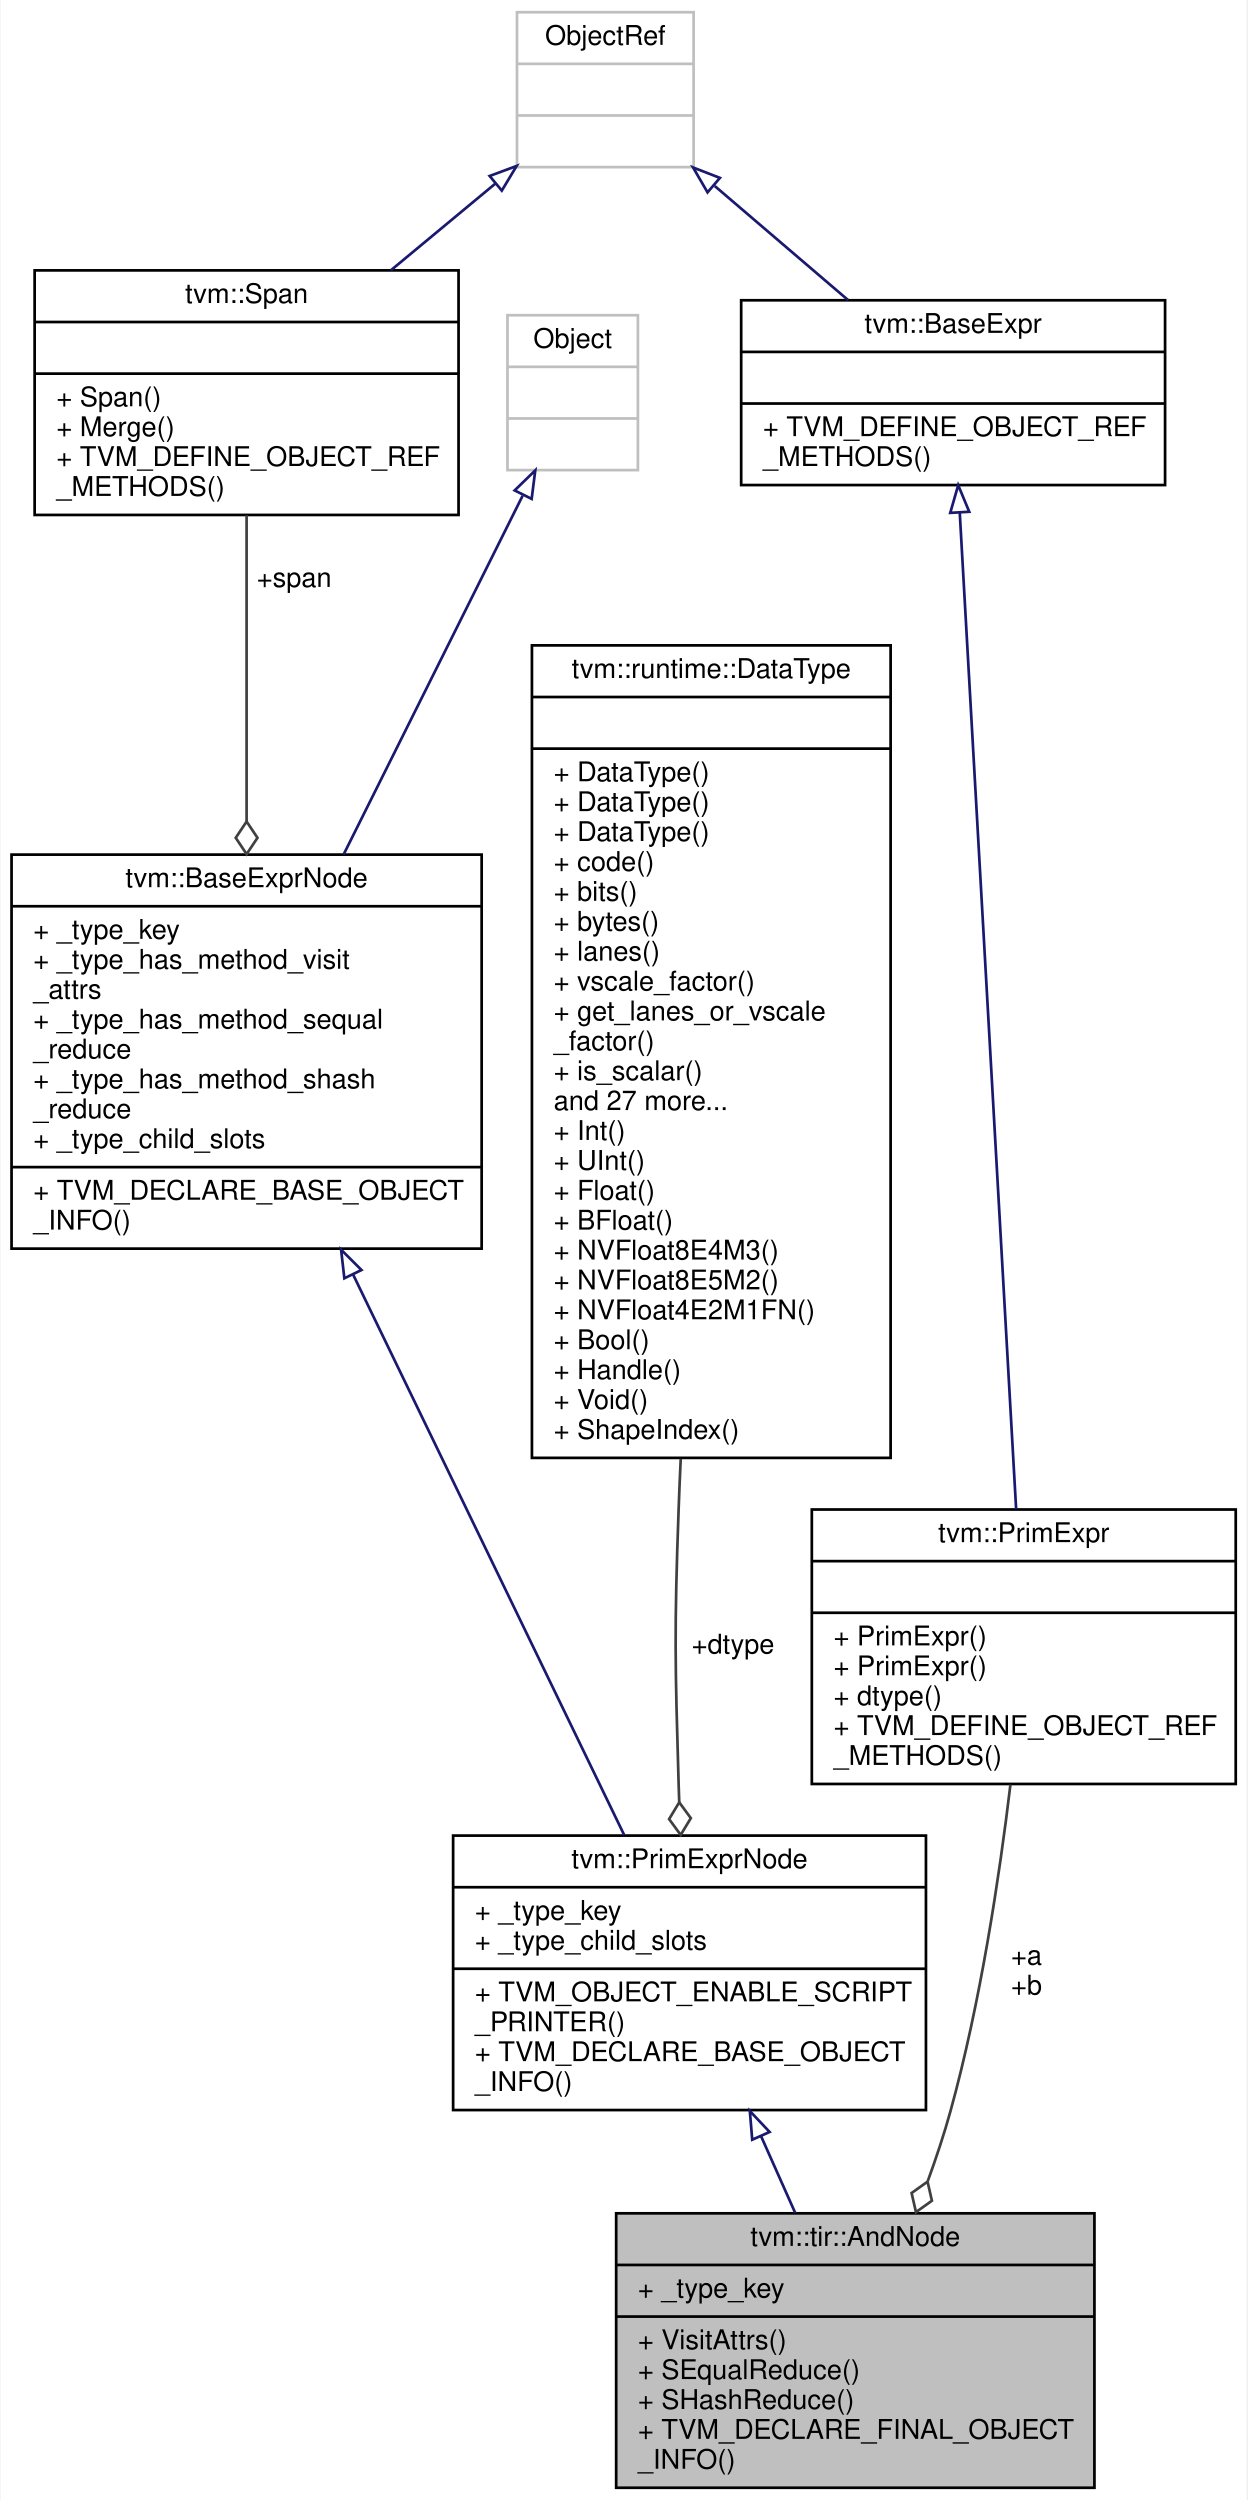
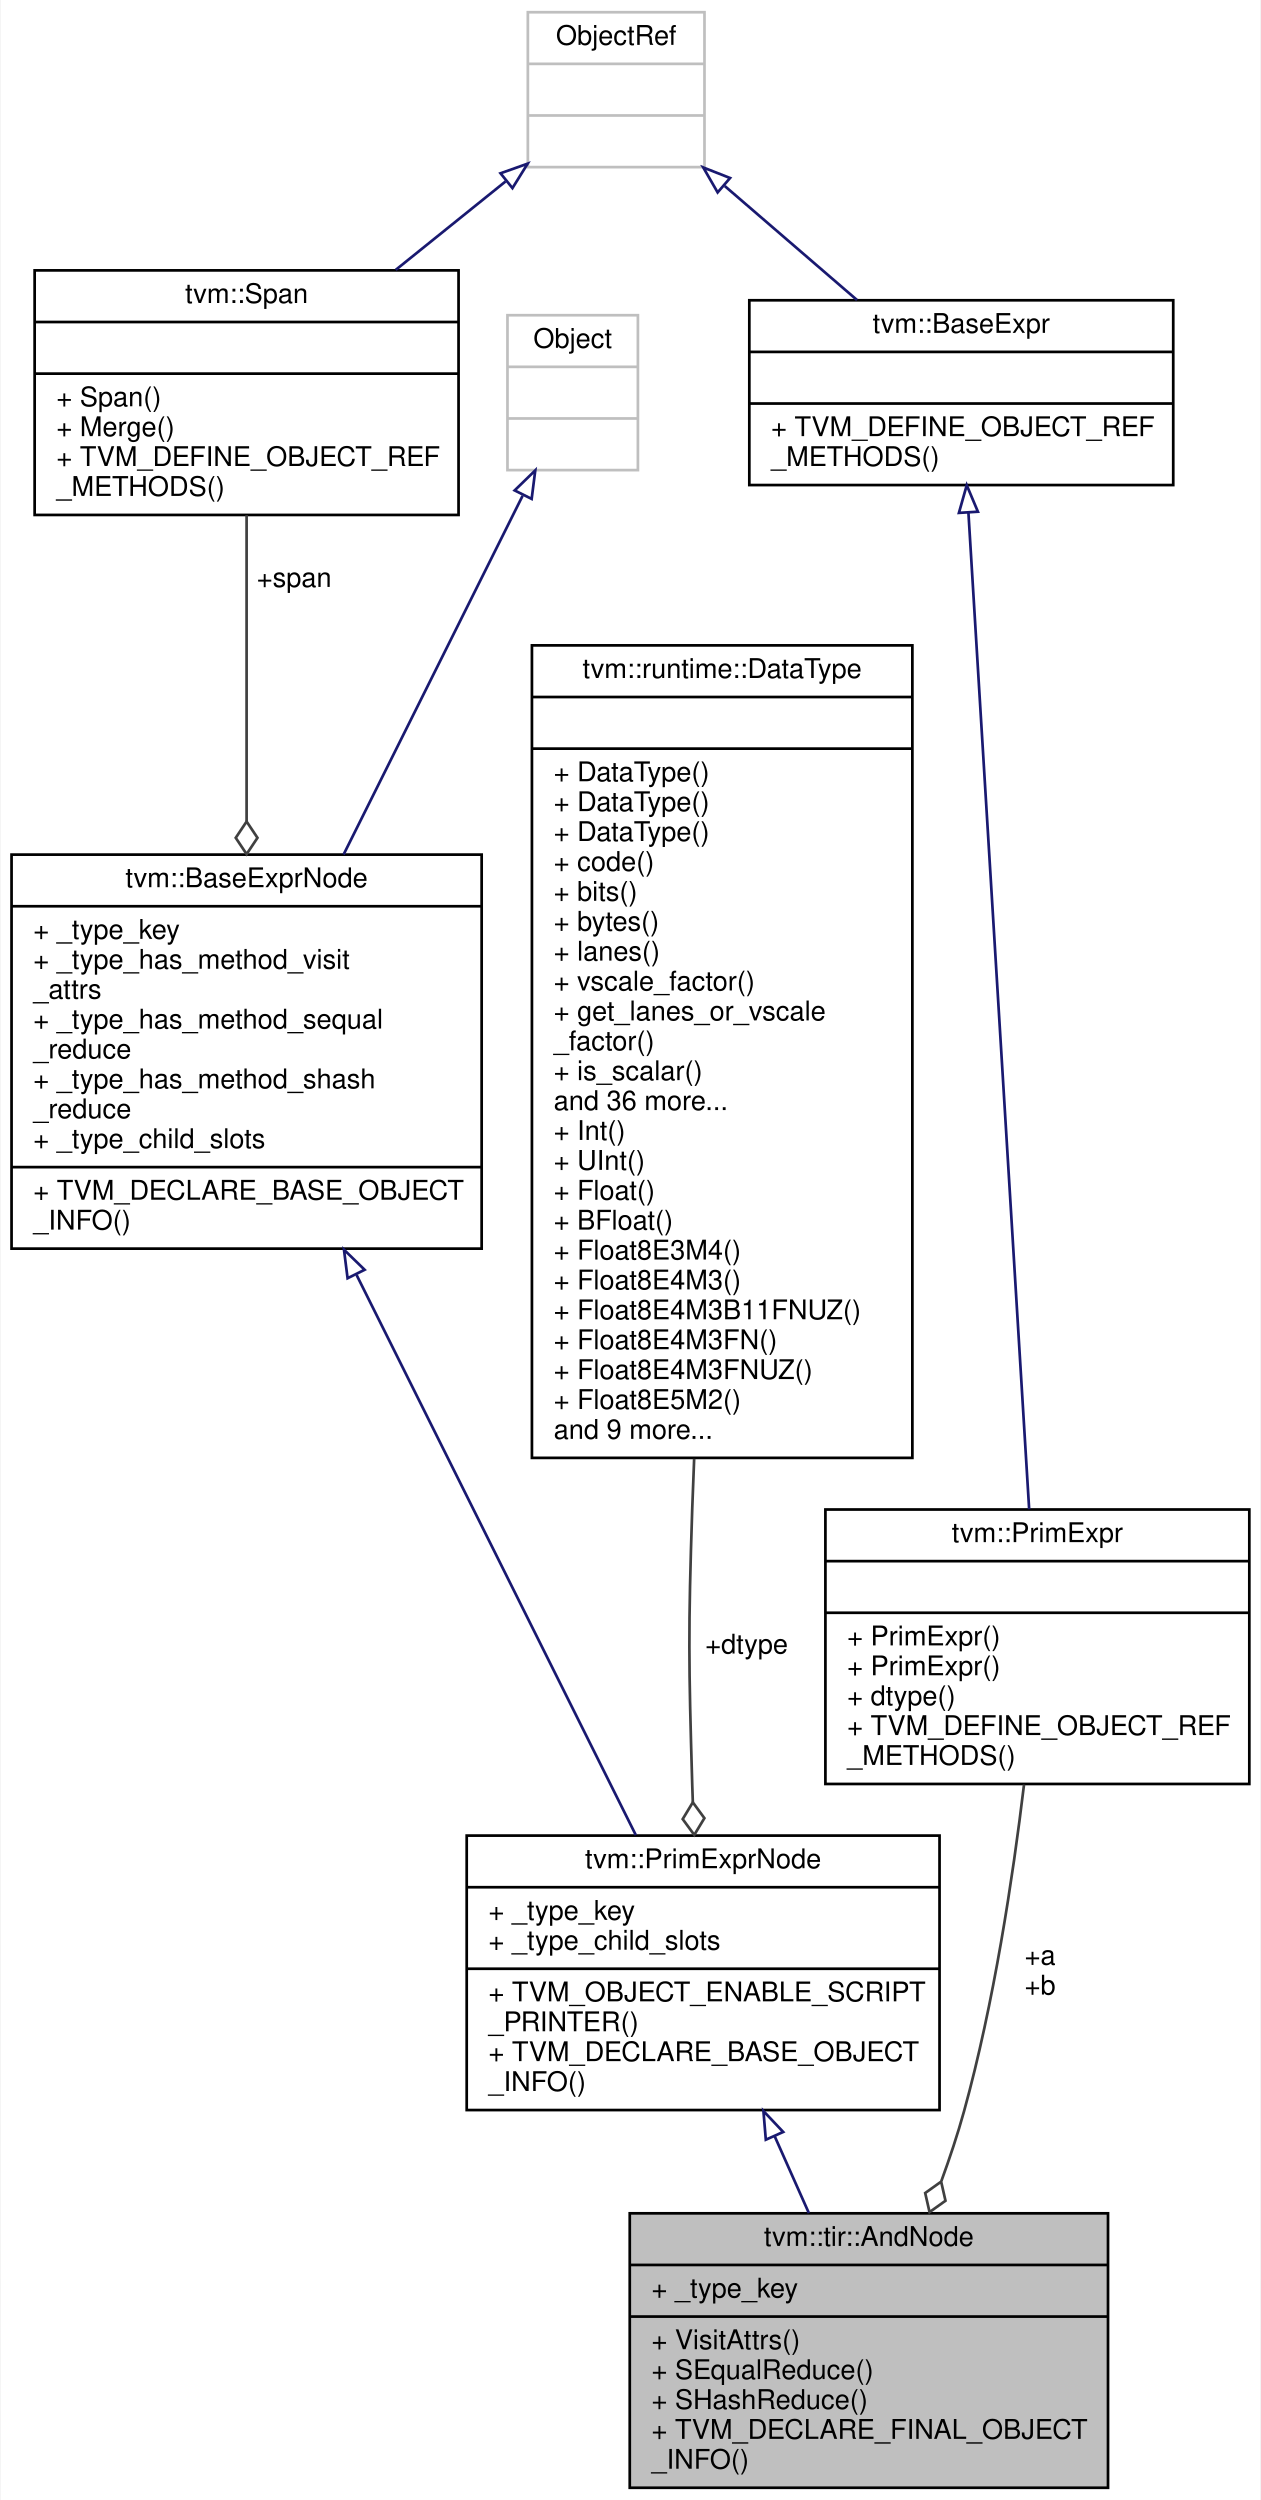
- <svg xmlns="http://www.w3.org/2000/svg" xmlns:xlink="http://www.w3.org/1999/xlink" width="459pt" height="920pt" viewBox="0.00 0.00 458.50 920.00">
+ <svg xmlns="http://www.w3.org/2000/svg" xmlns:xlink="http://www.w3.org/1999/xlink" width="464pt" height="920pt" viewBox="0.00 0.00 463.50 920.00">
  <g id="graph0" class="graph" transform="scale(1 1) rotate(0) translate(4 916)">
-     <polygon fill="white" stroke="transparent" points="-4,4 -4,-916 454.5,-916 454.5,4 -4,4" />
+     <polygon fill="white" stroke="transparent" points="-4,4 -4,-916 459.5,-916 459.5,4 -4,4" />
    <g id="node1" class="node">
      <g id="a_node1">
        <a xlink:title="a &amp;&amp; b">
-           <polygon fill="#bfbfbf" stroke="black" points="222.5,-0.5 222.5,-101.5 398.5,-101.5 398.5,-0.5 222.5,-0.5" />
-           <text text-anchor="middle" x="310.5" y="-89.5" font-family="Helvetica,sans-Serif" font-size="10.00">tvm::tir::AndNode</text>
-           <polyline fill="none" stroke="black" points="222.5,-82.5 398.5,-82.5 " />
-           <text text-anchor="start" x="230.5" y="-70.5" font-family="Helvetica,sans-Serif" font-size="10.00">+ _type_key</text>
-           <polyline fill="none" stroke="black" points="222.5,-63.5 398.5,-63.5 " />
-           <text text-anchor="start" x="230.5" y="-51.5" font-family="Helvetica,sans-Serif" font-size="10.00">+ VisitAttrs()</text>
-           <text text-anchor="start" x="230.5" y="-40.5" font-family="Helvetica,sans-Serif" font-size="10.00">+ SEqualReduce()</text>
-           <text text-anchor="start" x="230.5" y="-29.5" font-family="Helvetica,sans-Serif" font-size="10.00">+ SHashReduce()</text>
-           <text text-anchor="start" x="230.5" y="-18.5" font-family="Helvetica,sans-Serif" font-size="10.00">+ TVM_DECLARE_FINAL_OBJECT</text>
-           <text text-anchor="start" x="230.5" y="-7.5" font-family="Helvetica,sans-Serif" font-size="10.00">_INFO()</text>
+           <polygon fill="#bfbfbf" stroke="black" points="227.5,-0.5 227.5,-101.5 403.5,-101.5 403.5,-0.5 227.5,-0.5" />
+           <text text-anchor="middle" x="315.5" y="-89.5" font-family="Helvetica,sans-Serif" font-size="10.00">tvm::tir::AndNode</text>
+           <polyline fill="none" stroke="black" points="227.5,-82.5 403.5,-82.5 " />
+           <text text-anchor="start" x="235.5" y="-70.5" font-family="Helvetica,sans-Serif" font-size="10.00">+ _type_key</text>
+           <polyline fill="none" stroke="black" points="227.5,-63.5 403.5,-63.5 " />
+           <text text-anchor="start" x="235.5" y="-51.5" font-family="Helvetica,sans-Serif" font-size="10.00">+ VisitAttrs()</text>
+           <text text-anchor="start" x="235.5" y="-40.5" font-family="Helvetica,sans-Serif" font-size="10.00">+ SEqualReduce()</text>
+           <text text-anchor="start" x="235.5" y="-29.5" font-family="Helvetica,sans-Serif" font-size="10.00">+ SHashReduce()</text>
+           <text text-anchor="start" x="235.5" y="-18.5" font-family="Helvetica,sans-Serif" font-size="10.00">+ TVM_DECLARE_FINAL_OBJECT</text>
+           <text text-anchor="start" x="235.5" y="-7.5" font-family="Helvetica,sans-Serif" font-size="10.00">_INFO()</text>
        </a>
      </g>
    </g>
    <g id="node2" class="node">
      <g id="a_node2">
        <a xlink:href="classtvm_1_1PrimExprNode.html" target="_top" xlink:title="Base node of all primitive expressions.">
-           <polygon fill="white" stroke="black" points="162.5,-139.5 162.5,-240.5 336.5,-240.5 336.5,-139.5 162.5,-139.5" />
-           <text text-anchor="middle" x="249.5" y="-228.5" font-family="Helvetica,sans-Serif" font-size="10.00">tvm::PrimExprNode</text>
-           <polyline fill="none" stroke="black" points="162.5,-221.5 336.5,-221.5 " />
-           <text text-anchor="start" x="170.5" y="-209.5" font-family="Helvetica,sans-Serif" font-size="10.00">+ _type_key</text>
-           <text text-anchor="start" x="170.5" y="-198.5" font-family="Helvetica,sans-Serif" font-size="10.00">+ _type_child_slots</text>
-           <polyline fill="none" stroke="black" points="162.5,-191.5 336.5,-191.5 " />
-           <text text-anchor="start" x="170.5" y="-179.5" font-family="Helvetica,sans-Serif" font-size="10.00">+ TVM_OBJECT_ENABLE_SCRIPT</text>
-           <text text-anchor="start" x="170.5" y="-168.5" font-family="Helvetica,sans-Serif" font-size="10.00">_PRINTER()</text>
-           <text text-anchor="start" x="170.5" y="-157.5" font-family="Helvetica,sans-Serif" font-size="10.00">+ TVM_DECLARE_BASE_OBJECT</text>
-           <text text-anchor="start" x="170.5" y="-146.5" font-family="Helvetica,sans-Serif" font-size="10.00">_INFO()</text>
+           <polygon fill="white" stroke="black" points="167.5,-139.5 167.5,-240.5 341.5,-240.5 341.5,-139.5 167.5,-139.5" />
+           <text text-anchor="middle" x="254.5" y="-228.5" font-family="Helvetica,sans-Serif" font-size="10.00">tvm::PrimExprNode</text>
+           <polyline fill="none" stroke="black" points="167.5,-221.5 341.5,-221.5 " />
+           <text text-anchor="start" x="175.5" y="-209.5" font-family="Helvetica,sans-Serif" font-size="10.00">+ _type_key</text>
+           <text text-anchor="start" x="175.5" y="-198.5" font-family="Helvetica,sans-Serif" font-size="10.00">+ _type_child_slots</text>
+           <polyline fill="none" stroke="black" points="167.5,-191.5 341.5,-191.5 " />
+           <text text-anchor="start" x="175.5" y="-179.5" font-family="Helvetica,sans-Serif" font-size="10.00">+ TVM_OBJECT_ENABLE_SCRIPT</text>
+           <text text-anchor="start" x="175.5" y="-168.5" font-family="Helvetica,sans-Serif" font-size="10.00">_PRINTER()</text>
+           <text text-anchor="start" x="175.5" y="-157.5" font-family="Helvetica,sans-Serif" font-size="10.00">+ TVM_DECLARE_BASE_OBJECT</text>
+           <text text-anchor="start" x="175.5" y="-146.5" font-family="Helvetica,sans-Serif" font-size="10.00">_INFO()</text>
        </a>
      </g>
    </g>
    <g id="edge1" class="edge">
-       <path fill="none" stroke="midnightblue" d="M275.84,-129.84C280.04,-120.42 284.34,-110.75 288.42,-101.58" />
-       <polygon fill="none" stroke="midnightblue" points="272.57,-128.59 271.69,-139.15 278.96,-131.44 272.57,-128.59" />
+       <path fill="none" stroke="midnightblue" d="M280.84,-129.84C285.04,-120.42 289.34,-110.75 293.42,-101.58" />
+       <polygon fill="none" stroke="midnightblue" points="277.57,-128.59 276.69,-139.15 283.96,-131.44 277.57,-128.59" />
    </g>
    <g id="node3" class="node">
      <g id="a_node3">
        <a xlink:href="classtvm_1_1BaseExprNode.html" target="_top" xlink:title="Base type of all the expressions.">
          <polygon fill="white" stroke="black" points="0,-456.5 0,-601.5 173,-601.5 173,-456.5 0,-456.5" />
          <text text-anchor="middle" x="86.5" y="-589.5" font-family="Helvetica,sans-Serif" font-size="10.00">tvm::BaseExprNode</text>
          <polyline fill="none" stroke="black" points="0,-582.5 173,-582.5 " />
          <text text-anchor="start" x="8" y="-570.5" font-family="Helvetica,sans-Serif" font-size="10.00">+ _type_key</text>
          <text text-anchor="start" x="8" y="-559.5" font-family="Helvetica,sans-Serif" font-size="10.00">+ _type_has_method_visit</text>
          <text text-anchor="start" x="8" y="-548.5" font-family="Helvetica,sans-Serif" font-size="10.00">_attrs</text>
          <text text-anchor="start" x="8" y="-537.5" font-family="Helvetica,sans-Serif" font-size="10.00">+ _type_has_method_sequal</text>
          <text text-anchor="start" x="8" y="-526.5" font-family="Helvetica,sans-Serif" font-size="10.00">_reduce</text>
          <text text-anchor="start" x="8" y="-515.5" font-family="Helvetica,sans-Serif" font-size="10.00">+ _type_has_method_shash</text>
          <text text-anchor="start" x="8" y="-504.5" font-family="Helvetica,sans-Serif" font-size="10.00">_reduce</text>
          <text text-anchor="start" x="8" y="-493.5" font-family="Helvetica,sans-Serif" font-size="10.00">+ _type_child_slots</text>
          <polyline fill="none" stroke="black" points="0,-486.5 173,-486.5 " />
          <text text-anchor="start" x="8" y="-474.5" font-family="Helvetica,sans-Serif" font-size="10.00">+ TVM_DECLARE_BASE_OBJECT</text>
          <text text-anchor="start" x="8" y="-463.5" font-family="Helvetica,sans-Serif" font-size="10.00">_INFO()</text>
        </a>
      </g>
    </g>
    <g id="edge2" class="edge">
-       <path fill="none" stroke="midnightblue" d="M125.77,-446.81C156.85,-382.56 199.25,-294.9 225.47,-240.67" />
-       <polygon fill="none" stroke="midnightblue" points="122.47,-445.59 121.27,-456.12 128.77,-448.64 122.47,-445.59" />
+       <path fill="none" stroke="midnightblue" d="M126.97,-446.81C159,-382.56 202.7,-294.9 229.74,-240.67" />
+       <polygon fill="none" stroke="midnightblue" points="123.66,-445.61 122.33,-456.12 129.93,-448.73 123.66,-445.61" />
    </g>
    <g id="node4" class="node">
      <g id="a_node4">
        <a xlink:title=" ">
          <polygon fill="white" stroke="#bfbfbf" points="182.5,-743 182.5,-800 230.5,-800 230.5,-743 182.5,-743" />
          <text text-anchor="middle" x="206.5" y="-788" font-family="Helvetica,sans-Serif" font-size="10.00">Object</text>
          <polyline fill="none" stroke="#bfbfbf" points="182.5,-781 230.5,-781 " />
          <text text-anchor="middle" x="206.5" y="-769" font-family="Helvetica,sans-Serif" font-size="10.00"> </text>
          <polyline fill="none" stroke="#bfbfbf" points="182.5,-762 230.5,-762 " />
          <text text-anchor="middle" x="206.5" y="-750" font-family="Helvetica,sans-Serif" font-size="10.00"> </text>
        </a>
      </g>
    </g>
    <g id="edge3" class="edge">
      <path fill="none" stroke="midnightblue" d="M188.06,-733.54C170.58,-698.51 143.84,-644.92 122.19,-601.53" />
      <polygon fill="none" stroke="midnightblue" points="185.14,-735.53 192.73,-742.91 191.4,-732.4 185.14,-735.53" />
    </g>
    <g id="node5" class="node">
      <g id="a_node5">
        <a xlink:href="classtvm_1_1Span.html" target="_top" xlink:title=" ">
          <polygon fill="white" stroke="black" points="8.5,-726.5 8.5,-816.5 164.5,-816.5 164.5,-726.5 8.5,-726.5" />
          <text text-anchor="middle" x="86.5" y="-804.5" font-family="Helvetica,sans-Serif" font-size="10.00">tvm::Span</text>
          <polyline fill="none" stroke="black" points="8.5,-797.5 164.5,-797.5 " />
          <text text-anchor="middle" x="86.5" y="-785.5" font-family="Helvetica,sans-Serif" font-size="10.00"> </text>
          <polyline fill="none" stroke="black" points="8.5,-778.5 164.5,-778.5 " />
          <text text-anchor="start" x="16.5" y="-766.5" font-family="Helvetica,sans-Serif" font-size="10.00">+ Span()</text>
          <text text-anchor="start" x="16.5" y="-755.5" font-family="Helvetica,sans-Serif" font-size="10.00">+ Merge()</text>
          <text text-anchor="start" x="16.5" y="-744.5" font-family="Helvetica,sans-Serif" font-size="10.00">+ TVM_DEFINE_OBJECT_REF</text>
          <text text-anchor="start" x="16.5" y="-733.5" font-family="Helvetica,sans-Serif" font-size="10.00">_METHODS()</text>
        </a>
      </g>
    </g>
    <g id="edge4" class="edge">
      <path fill="none" stroke="#404040" d="M86.5,-726.39C86.5,-694.94 86.5,-651.69 86.5,-613.78" />
      <polygon fill="none" stroke="#404040" points="86.5,-613.68 82.5,-607.68 86.5,-601.68 90.5,-607.68 86.5,-613.68" />
      <text text-anchor="middle" x="104" y="-700" font-family="Helvetica,sans-Serif" font-size="10.00"> +span</text>
    </g>
    <g id="node6" class="node">
      <g id="a_node6">
        <a xlink:title=" ">
-           <polygon fill="white" stroke="#bfbfbf" points="186,-854.5 186,-911.5 251,-911.5 251,-854.5 186,-854.5" />
-           <text text-anchor="middle" x="218.5" y="-899.5" font-family="Helvetica,sans-Serif" font-size="10.00">ObjectRef</text>
-           <polyline fill="none" stroke="#bfbfbf" points="186,-892.5 251,-892.5 " />
-           <text text-anchor="middle" x="218.5" y="-880.5" font-family="Helvetica,sans-Serif" font-size="10.00"> </text>
-           <polyline fill="none" stroke="#bfbfbf" points="186,-873.5 251,-873.5 " />
-           <text text-anchor="middle" x="218.5" y="-861.5" font-family="Helvetica,sans-Serif" font-size="10.00"> </text>
+           <polygon fill="white" stroke="#bfbfbf" points="190,-854.5 190,-911.5 255,-911.5 255,-854.5 190,-854.5" />
+           <text text-anchor="middle" x="222.5" y="-899.5" font-family="Helvetica,sans-Serif" font-size="10.00">ObjectRef</text>
+           <polyline fill="none" stroke="#bfbfbf" points="190,-892.5 255,-892.5 " />
+           <text text-anchor="middle" x="222.5" y="-880.5" font-family="Helvetica,sans-Serif" font-size="10.00"> </text>
+           <polyline fill="none" stroke="#bfbfbf" points="190,-873.5 255,-873.5 " />
+           <text text-anchor="middle" x="222.5" y="-861.5" font-family="Helvetica,sans-Serif" font-size="10.00"> </text>
        </a>
      </g>
    </g>
    <g id="edge5" class="edge">
-       <path fill="none" stroke="midnightblue" d="M178.1,-848.49C165.94,-838.4 152.41,-827.17 139.56,-816.51" />
-       <polygon fill="none" stroke="midnightblue" points="175.94,-851.24 185.87,-854.93 180.41,-845.85 175.94,-851.24" />
+       <path fill="none" stroke="midnightblue" d="M181.82,-849.25C169.12,-839.02 154.89,-827.57 141.38,-816.69" />
+       <polygon fill="none" stroke="midnightblue" points="179.94,-852.23 189.92,-855.77 184.33,-846.77 179.94,-852.23" />
    </g>
    <g id="node9" class="node">
      <g id="a_node9">
        <a xlink:href="classtvm_1_1BaseExpr.html" target="_top" xlink:title="Managed reference to BaseExprNode.">
-           <polygon fill="white" stroke="black" points="268.5,-737.5 268.5,-805.5 424.5,-805.5 424.5,-737.5 268.5,-737.5" />
-           <text text-anchor="middle" x="346.5" y="-793.5" font-family="Helvetica,sans-Serif" font-size="10.00">tvm::BaseExpr</text>
-           <polyline fill="none" stroke="black" points="268.5,-786.5 424.5,-786.5 " />
-           <text text-anchor="middle" x="346.5" y="-774.5" font-family="Helvetica,sans-Serif" font-size="10.00"> </text>
-           <polyline fill="none" stroke="black" points="268.5,-767.5 424.5,-767.5 " />
-           <text text-anchor="start" x="276.5" y="-755.5" font-family="Helvetica,sans-Serif" font-size="10.00">+ TVM_DEFINE_OBJECT_REF</text>
-           <text text-anchor="start" x="276.5" y="-744.5" font-family="Helvetica,sans-Serif" font-size="10.00">_METHODS()</text>
+           <polygon fill="white" stroke="black" points="271.5,-737.5 271.5,-805.5 427.5,-805.5 427.5,-737.5 271.5,-737.5" />
+           <text text-anchor="middle" x="349.5" y="-793.5" font-family="Helvetica,sans-Serif" font-size="10.00">tvm::BaseExpr</text>
+           <polyline fill="none" stroke="black" points="271.5,-786.5 427.5,-786.5 " />
+           <text text-anchor="middle" x="349.5" y="-774.5" font-family="Helvetica,sans-Serif" font-size="10.00"> </text>
+           <polyline fill="none" stroke="black" points="271.5,-767.5 427.5,-767.5 " />
+           <text text-anchor="start" x="279.5" y="-755.5" font-family="Helvetica,sans-Serif" font-size="10.00">+ TVM_DEFINE_OBJECT_REF</text>
+           <text text-anchor="start" x="279.5" y="-744.5" font-family="Helvetica,sans-Serif" font-size="10.00">_METHODS()</text>
        </a>
      </g>
    </g>
    <g id="edge9" class="edge">
-       <path fill="none" stroke="midnightblue" d="M258.77,-847.55C274.43,-834.15 292.31,-818.86 307.82,-805.59" />
-       <polygon fill="none" stroke="midnightblue" points="256.12,-845.21 250.8,-854.37 260.67,-850.53 256.12,-845.21" />
+       <path fill="none" stroke="midnightblue" d="M262.45,-847.55C278,-834.15 295.74,-818.86 311.13,-805.59" />
+       <polygon fill="none" stroke="midnightblue" points="259.84,-845.19 254.55,-854.37 264.41,-850.49 259.84,-845.19" />
    </g>
    <g id="node7" class="node">
      <g id="a_node7">
        <a xlink:href="classtvm_1_1runtime_1_1DataType.html" target="_top" xlink:title="Runtime primitive data type.">
-           <polygon fill="white" stroke="black" points="191.5,-379.5 191.5,-678.5 323.5,-678.5 323.5,-379.5 191.5,-379.5" />
-           <text text-anchor="middle" x="257.5" y="-666.5" font-family="Helvetica,sans-Serif" font-size="10.00">tvm::runtime::DataType</text>
-           <polyline fill="none" stroke="black" points="191.5,-659.5 323.5,-659.5 " />
-           <text text-anchor="middle" x="257.5" y="-647.5" font-family="Helvetica,sans-Serif" font-size="10.00"> </text>
-           <polyline fill="none" stroke="black" points="191.5,-640.5 323.5,-640.5 " />
+           <polygon fill="white" stroke="black" points="191.5,-379.5 191.5,-678.5 331.5,-678.5 331.5,-379.5 191.5,-379.5" />
+           <text text-anchor="middle" x="261.5" y="-666.5" font-family="Helvetica,sans-Serif" font-size="10.00">tvm::runtime::DataType</text>
+           <polyline fill="none" stroke="black" points="191.5,-659.5 331.5,-659.5 " />
+           <text text-anchor="middle" x="261.5" y="-647.5" font-family="Helvetica,sans-Serif" font-size="10.00"> </text>
+           <polyline fill="none" stroke="black" points="191.5,-640.5 331.5,-640.5 " />
          <text text-anchor="start" x="199.5" y="-628.5" font-family="Helvetica,sans-Serif" font-size="10.00">+ DataType()</text>
          <text text-anchor="start" x="199.5" y="-617.5" font-family="Helvetica,sans-Serif" font-size="10.00">+ DataType()</text>
          <text text-anchor="start" x="199.5" y="-606.5" font-family="Helvetica,sans-Serif" font-size="10.00">+ DataType()</text>
          <text text-anchor="start" x="199.5" y="-595.5" font-family="Helvetica,sans-Serif" font-size="10.00">+ code()</text>
          <text text-anchor="start" x="199.5" y="-584.5" font-family="Helvetica,sans-Serif" font-size="10.00">+ bits()</text>
          <text text-anchor="start" x="199.5" y="-573.5" font-family="Helvetica,sans-Serif" font-size="10.00">+ bytes()</text>
          <text text-anchor="start" x="199.5" y="-562.5" font-family="Helvetica,sans-Serif" font-size="10.00">+ lanes()</text>
          <text text-anchor="start" x="199.5" y="-551.5" font-family="Helvetica,sans-Serif" font-size="10.00">+ vscale_factor()</text>
          <text text-anchor="start" x="199.5" y="-540.5" font-family="Helvetica,sans-Serif" font-size="10.00">+ get_lanes_or_vscale</text>
          <text text-anchor="start" x="199.5" y="-529.5" font-family="Helvetica,sans-Serif" font-size="10.00">_factor()</text>
          <text text-anchor="start" x="199.5" y="-518.5" font-family="Helvetica,sans-Serif" font-size="10.00">+ is_scalar()</text>
-           <text text-anchor="start" x="199.5" y="-507.5" font-family="Helvetica,sans-Serif" font-size="10.00">and 27 more...</text>
+           <text text-anchor="start" x="199.5" y="-507.5" font-family="Helvetica,sans-Serif" font-size="10.00">and 36 more...</text>
          <text text-anchor="start" x="199.5" y="-496.5" font-family="Helvetica,sans-Serif" font-size="10.00">+ Int()</text>
          <text text-anchor="start" x="199.5" y="-485.5" font-family="Helvetica,sans-Serif" font-size="10.00">+ UInt()</text>
          <text text-anchor="start" x="199.5" y="-474.5" font-family="Helvetica,sans-Serif" font-size="10.00">+ Float()</text>
          <text text-anchor="start" x="199.5" y="-463.5" font-family="Helvetica,sans-Serif" font-size="10.00">+ BFloat()</text>
-           <text text-anchor="start" x="199.5" y="-452.5" font-family="Helvetica,sans-Serif" font-size="10.00">+ NVFloat8E4M3()</text>
-           <text text-anchor="start" x="199.5" y="-441.5" font-family="Helvetica,sans-Serif" font-size="10.00">+ NVFloat8E5M2()</text>
-           <text text-anchor="start" x="199.5" y="-430.5" font-family="Helvetica,sans-Serif" font-size="10.00">+ NVFloat4E2M1FN()</text>
-           <text text-anchor="start" x="199.5" y="-419.5" font-family="Helvetica,sans-Serif" font-size="10.00">+ Bool()</text>
-           <text text-anchor="start" x="199.5" y="-408.5" font-family="Helvetica,sans-Serif" font-size="10.00">+ Handle()</text>
-           <text text-anchor="start" x="199.5" y="-397.5" font-family="Helvetica,sans-Serif" font-size="10.00">+ Void()</text>
-           <text text-anchor="start" x="199.5" y="-386.5" font-family="Helvetica,sans-Serif" font-size="10.00">+ ShapeIndex()</text>
+           <text text-anchor="start" x="199.5" y="-452.5" font-family="Helvetica,sans-Serif" font-size="10.00">+ Float8E3M4()</text>
+           <text text-anchor="start" x="199.5" y="-441.5" font-family="Helvetica,sans-Serif" font-size="10.00">+ Float8E4M3()</text>
+           <text text-anchor="start" x="199.5" y="-430.5" font-family="Helvetica,sans-Serif" font-size="10.00">+ Float8E4M3B11FNUZ()</text>
+           <text text-anchor="start" x="199.5" y="-419.5" font-family="Helvetica,sans-Serif" font-size="10.00">+ Float8E4M3FN()</text>
+           <text text-anchor="start" x="199.5" y="-408.5" font-family="Helvetica,sans-Serif" font-size="10.00">+ Float8E4M3FNUZ()</text>
+           <text text-anchor="start" x="199.5" y="-397.5" font-family="Helvetica,sans-Serif" font-size="10.00">+ Float8E5M2()</text>
+           <text text-anchor="start" x="199.5" y="-386.5" font-family="Helvetica,sans-Serif" font-size="10.00">and 9 more...</text>
        </a>
      </g>
    </g>
    <g id="edge6" class="edge">
-       <path fill="none" stroke="#404040" d="M246.26,-379.16C245.97,-373.03 245.71,-366.96 245.5,-361 243.87,-315.7 244.17,-304.31 245.5,-259 245.56,-256.97 245.63,-254.9 245.71,-252.82" />
-       <polygon fill="none" stroke="#404040" points="245.71,-252.74 241.98,-246.57 246.24,-240.75 249.97,-246.92 245.71,-252.74" />
-       <text text-anchor="middle" x="265.5" y="-307.5" font-family="Helvetica,sans-Serif" font-size="10.00"> +dtype</text>
+       <path fill="none" stroke="#404040" d="M251.2,-379.16C250.93,-373.02 250.7,-366.95 250.5,-361 249.01,-315.69 249.17,-304.31 250.5,-259 250.56,-256.97 250.63,-254.9 250.71,-252.82" />
+       <polygon fill="none" stroke="#404040" points="250.71,-252.74 246.98,-246.57 251.24,-240.75 254.97,-246.92 250.71,-252.74" />
+       <text text-anchor="middle" x="270.5" y="-307.5" font-family="Helvetica,sans-Serif" font-size="10.00"> +dtype</text>
    </g>
    <g id="node8" class="node">
      <g id="a_node8">
        <a xlink:href="classtvm_1_1PrimExpr.html" target="_top" xlink:title="Reference to PrimExprNode.">
-           <polygon fill="white" stroke="black" points="294.5,-259.5 294.5,-360.5 450.5,-360.5 450.5,-259.5 294.5,-259.5" />
-           <text text-anchor="middle" x="372.5" y="-348.5" font-family="Helvetica,sans-Serif" font-size="10.00">tvm::PrimExpr</text>
-           <polyline fill="none" stroke="black" points="294.5,-341.5 450.5,-341.5 " />
-           <text text-anchor="middle" x="372.5" y="-329.5" font-family="Helvetica,sans-Serif" font-size="10.00"> </text>
-           <polyline fill="none" stroke="black" points="294.5,-322.5 450.5,-322.5 " />
-           <text text-anchor="start" x="302.5" y="-310.5" font-family="Helvetica,sans-Serif" font-size="10.00">+ PrimExpr()</text>
-           <text text-anchor="start" x="302.5" y="-299.5" font-family="Helvetica,sans-Serif" font-size="10.00">+ PrimExpr()</text>
-           <text text-anchor="start" x="302.5" y="-288.5" font-family="Helvetica,sans-Serif" font-size="10.00">+ dtype()</text>
-           <text text-anchor="start" x="302.5" y="-277.5" font-family="Helvetica,sans-Serif" font-size="10.00">+ TVM_DEFINE_OBJECT_REF</text>
-           <text text-anchor="start" x="302.5" y="-266.5" font-family="Helvetica,sans-Serif" font-size="10.00">_METHODS()</text>
+           <polygon fill="white" stroke="black" points="299.5,-259.5 299.5,-360.5 455.5,-360.5 455.5,-259.5 299.5,-259.5" />
+           <text text-anchor="middle" x="377.5" y="-348.5" font-family="Helvetica,sans-Serif" font-size="10.00">tvm::PrimExpr</text>
+           <polyline fill="none" stroke="black" points="299.5,-341.5 455.5,-341.5 " />
+           <text text-anchor="middle" x="377.5" y="-329.5" font-family="Helvetica,sans-Serif" font-size="10.00"> </text>
+           <polyline fill="none" stroke="black" points="299.5,-322.5 455.5,-322.5 " />
+           <text text-anchor="start" x="307.5" y="-310.5" font-family="Helvetica,sans-Serif" font-size="10.00">+ PrimExpr()</text>
+           <text text-anchor="start" x="307.5" y="-299.5" font-family="Helvetica,sans-Serif" font-size="10.00">+ PrimExpr()</text>
+           <text text-anchor="start" x="307.5" y="-288.5" font-family="Helvetica,sans-Serif" font-size="10.00">+ dtype()</text>
+           <text text-anchor="start" x="307.5" y="-277.5" font-family="Helvetica,sans-Serif" font-size="10.00">+ TVM_DEFINE_OBJECT_REF</text>
+           <text text-anchor="start" x="307.5" y="-266.5" font-family="Helvetica,sans-Serif" font-size="10.00">_METHODS()</text>
        </a>
      </g>
    </g>
    <g id="edge7" class="edge">
-       <path fill="none" stroke="#404040" d="M367.59,-259.27C363.49,-225.04 356.5,-178.75 345.5,-139 343.17,-130.59 340.28,-121.88 337.17,-113.37" />
-       <polygon fill="none" stroke="#404040" points="337.09,-113.16 331.22,-108.97 332.82,-101.94 338.69,-106.13 337.09,-113.16" />
-       <text text-anchor="middle" x="373.5" y="-193" font-family="Helvetica,sans-Serif" font-size="10.00"> +a</text>
-       <text text-anchor="middle" x="373.5" y="-182" font-family="Helvetica,sans-Serif" font-size="10.00">+b</text>
+       <path fill="none" stroke="#404040" d="M372.59,-259.27C368.49,-225.04 361.5,-178.75 350.5,-139 348.17,-130.59 345.28,-121.88 342.17,-113.37" />
+       <polygon fill="none" stroke="#404040" points="342.09,-113.16 336.22,-108.97 337.82,-101.94 343.69,-106.13 342.09,-113.16" />
+       <text text-anchor="middle" x="378.5" y="-193" font-family="Helvetica,sans-Serif" font-size="10.00"> +a</text>
+       <text text-anchor="middle" x="378.5" y="-182" font-family="Helvetica,sans-Serif" font-size="10.00">+b</text>
    </g>
    <g id="edge8" class="edge">
-       <path fill="none" stroke="midnightblue" d="M348.94,-727.31C353.79,-641.74 364.57,-451.15 369.69,-360.6" />
-       <polygon fill="none" stroke="midnightblue" points="345.44,-727.27 348.37,-737.45 352.43,-727.67 345.44,-727.27" />
+       <path fill="none" stroke="midnightblue" d="M352.13,-727.31C357.35,-641.74 368.96,-451.15 374.48,-360.6" />
+       <polygon fill="none" stroke="midnightblue" points="348.63,-727.26 351.51,-737.45 355.62,-727.69 348.63,-727.26" />
    </g>
  </g>
</svg>
